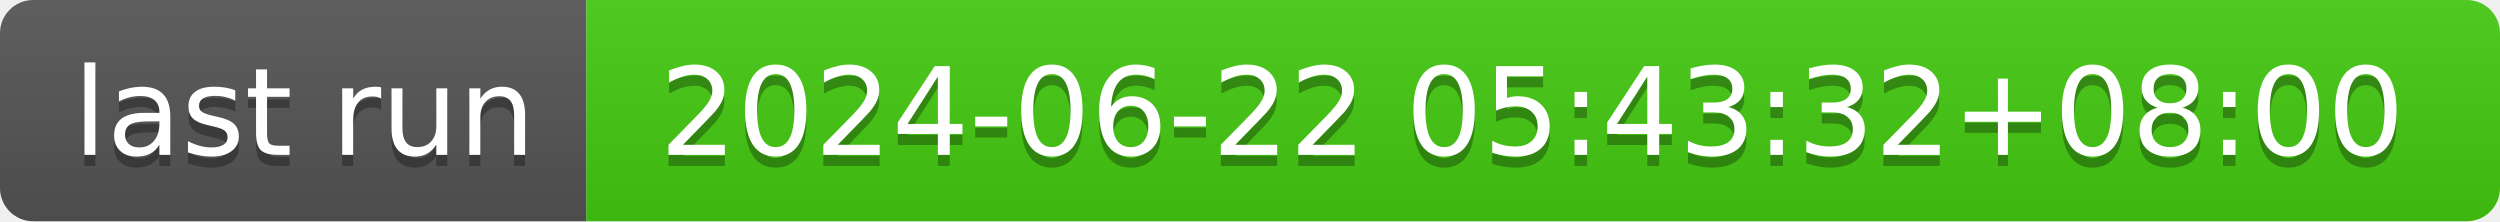
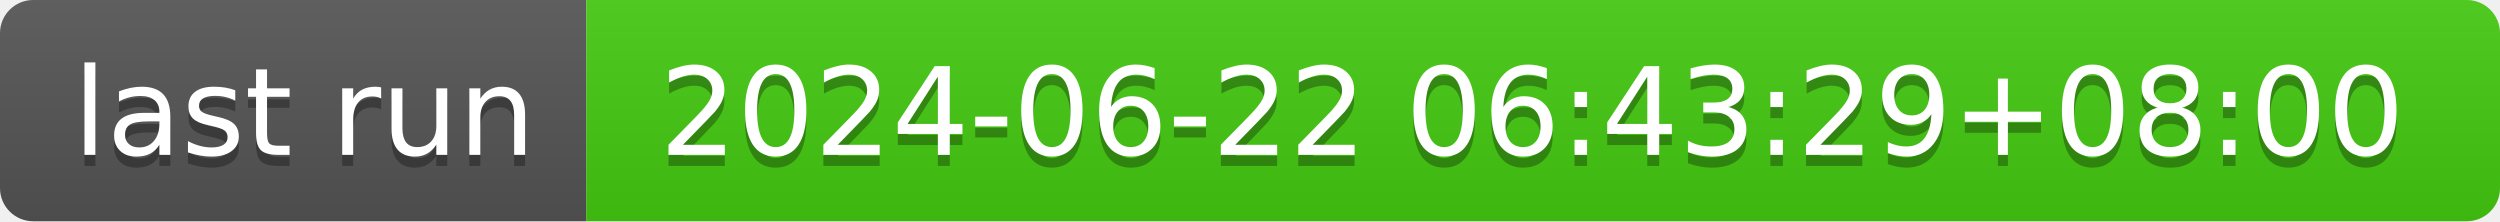
- <svg xmlns="http://www.w3.org/2000/svg" width="226" height="20" role="img" aria-label="last run: 2024-06-22 05:43:32+08:00">
+ <svg xmlns="http://www.w3.org/2000/svg" width="226" height="20" role="img" aria-label="last run: 2024-06-22 06:43:29+08:00">
  <linearGradient id="s" x2="0" y2="100%">
    <stop offset="0" stop-color="#bbb" stop-opacity=".1" />
    <stop offset="1" stop-opacity=".1" />
  </linearGradient>
  <clipPath id="r">
    <rect width="226" height="20" rx="3" fill="#fff" />
  </clipPath>
  <g clip-path="url(#r)">
    <rect width="53" height="20" fill="#555" />
    <rect x="53" width="173" height="20" fill="#4c1" />
    <rect width="226" height="20" fill="url(#s)" />
  </g>
  <g fill="#fff" text-anchor="middle" font-family="Verdana,Geneva,DejaVu Sans,sans-serif" text-rendering="geometricPrecision" font-size="110">
    <text aria-hidden="true" x="275" y="150" fill="#010101" fill-opacity=".3" transform="scale(.1)" textLength="430">last run</text>
    <text x="275" y="140" transform="scale(.1)" fill="#fff" textLength="430">last run</text>
-     <text aria-hidden="true" x="1385" y="150" fill="#010101" fill-opacity=".3" transform="scale(.1)" textLength="1630">2024-06-22 05:43:32+08:00</text>
-     <text x="1385" y="140" transform="scale(.1)" fill="#fff" textLength="1630">2024-06-22 05:43:32+08:00</text>
+     <text aria-hidden="true" x="1385" y="150" fill="#010101" fill-opacity=".3" transform="scale(.1)" textLength="1630">2024-06-22 06:43:29+08:00</text>
+     <text x="1385" y="140" transform="scale(.1)" fill="#fff" textLength="1630">2024-06-22 06:43:29+08:00</text>
  </g>
</svg>
